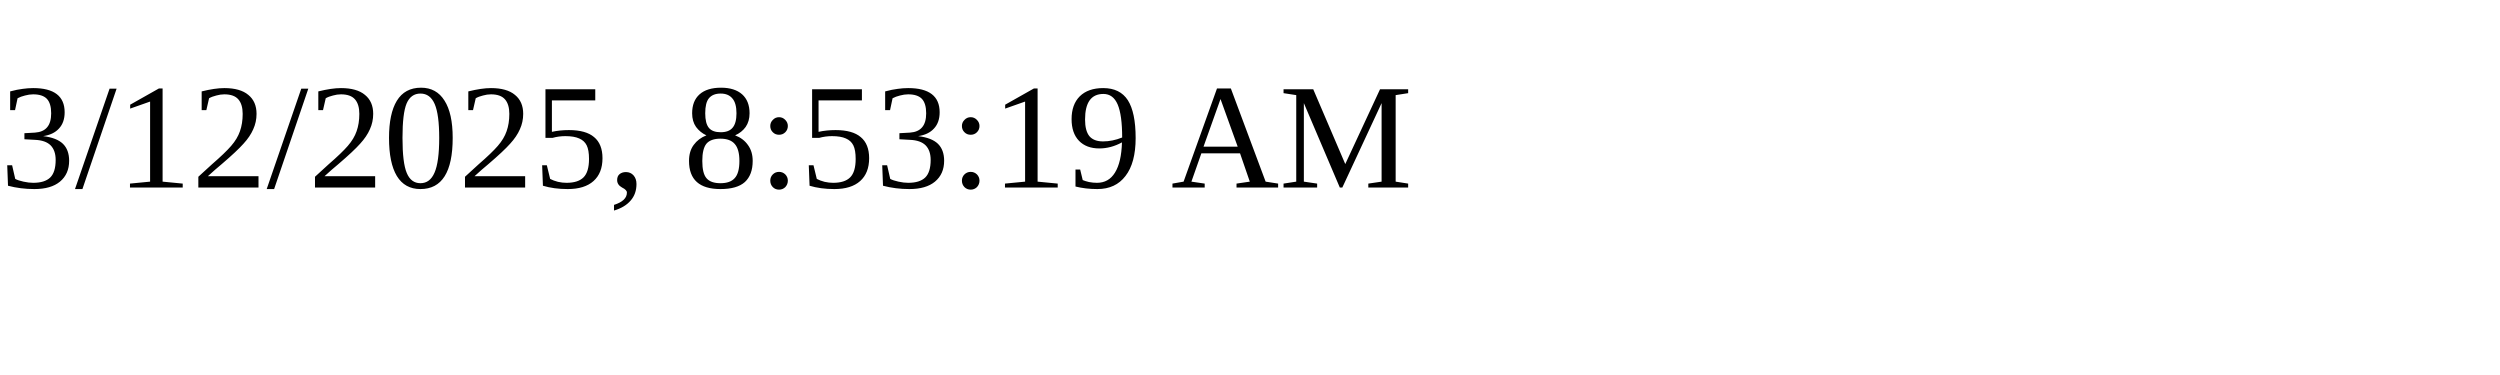
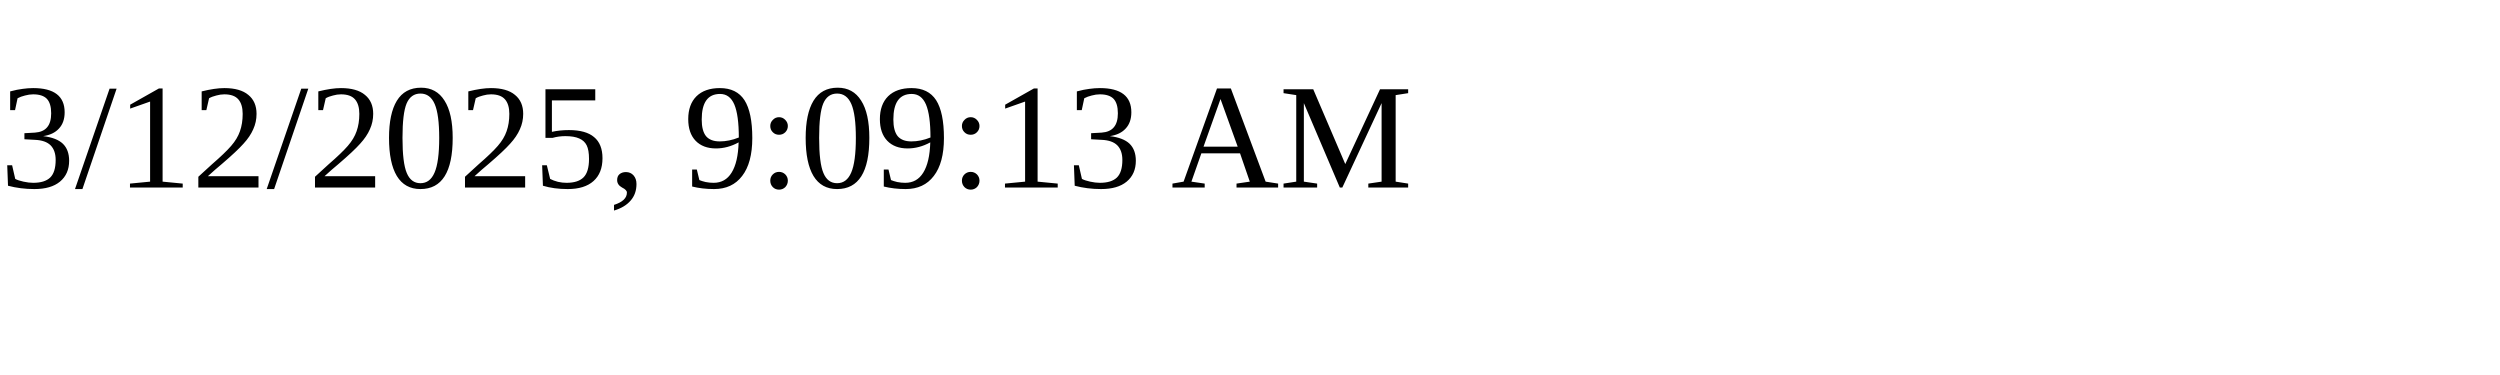
<svg xmlns="http://www.w3.org/2000/svg" height="30" width="200">
-   <text x="0" y="15">3/12/2025, 8:53:19 AM</text>
+   <text x="0" y="15">3/12/2025, 9:09:13 AM</text>
</svg>
